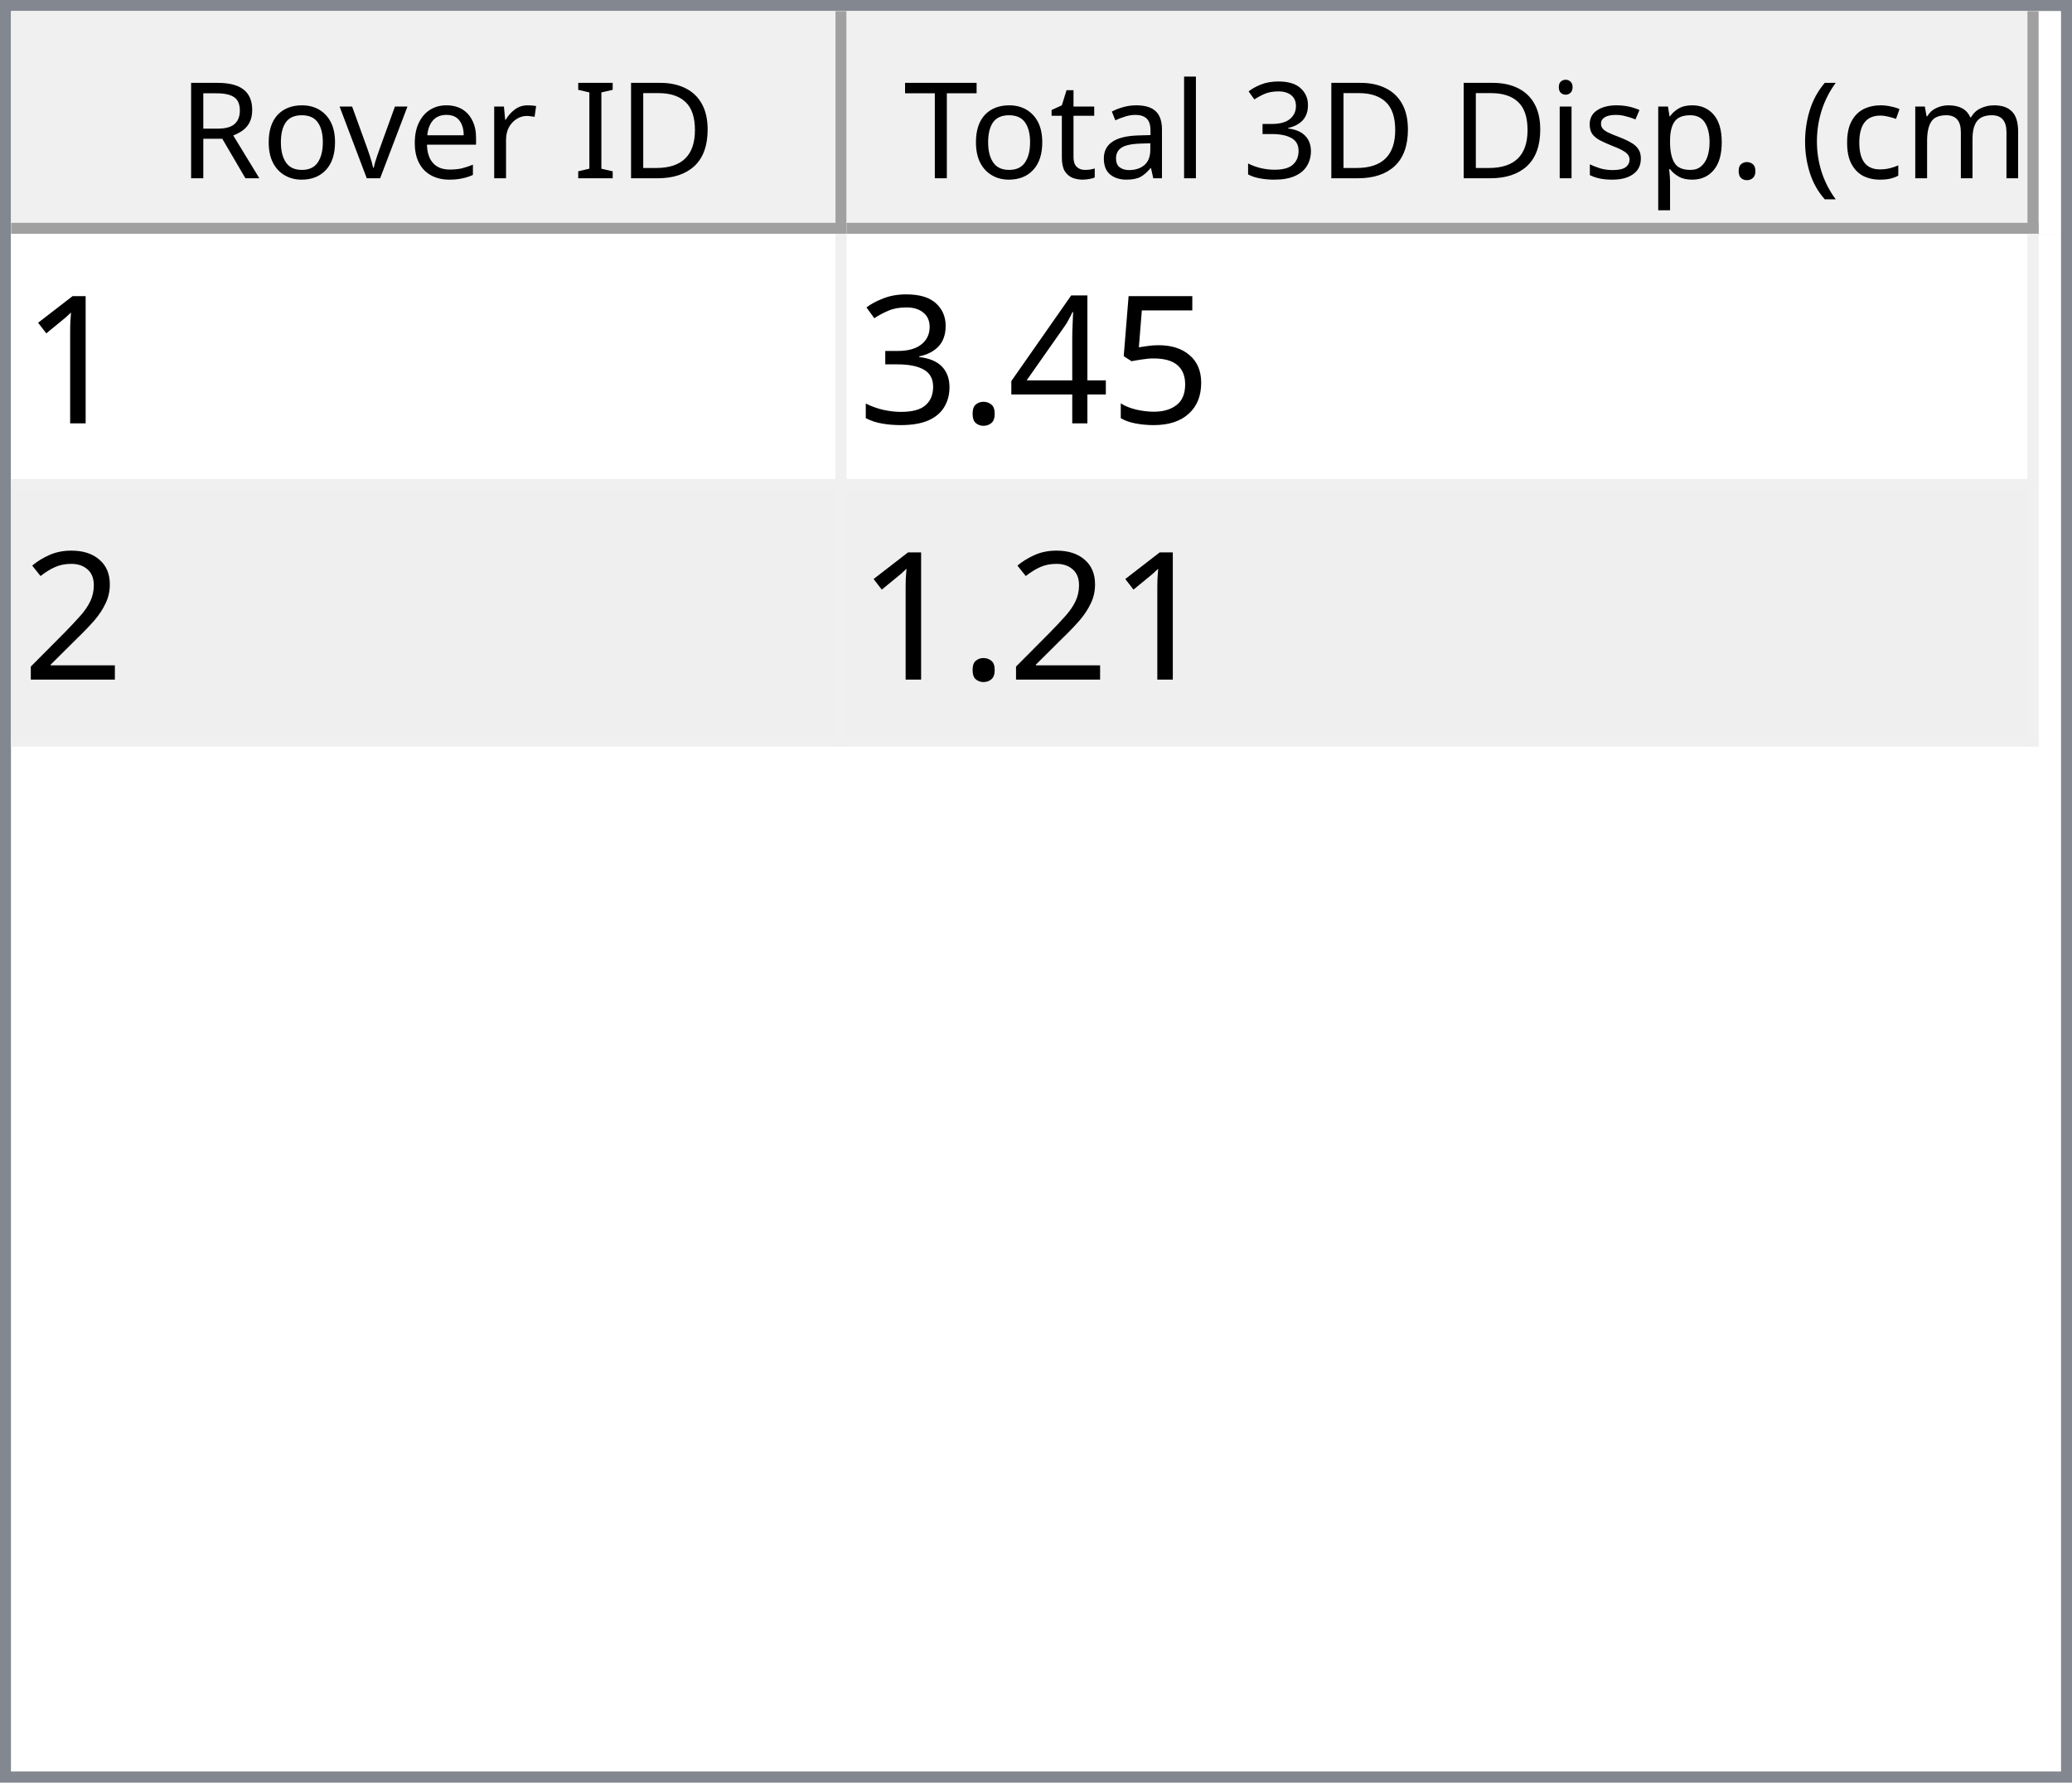
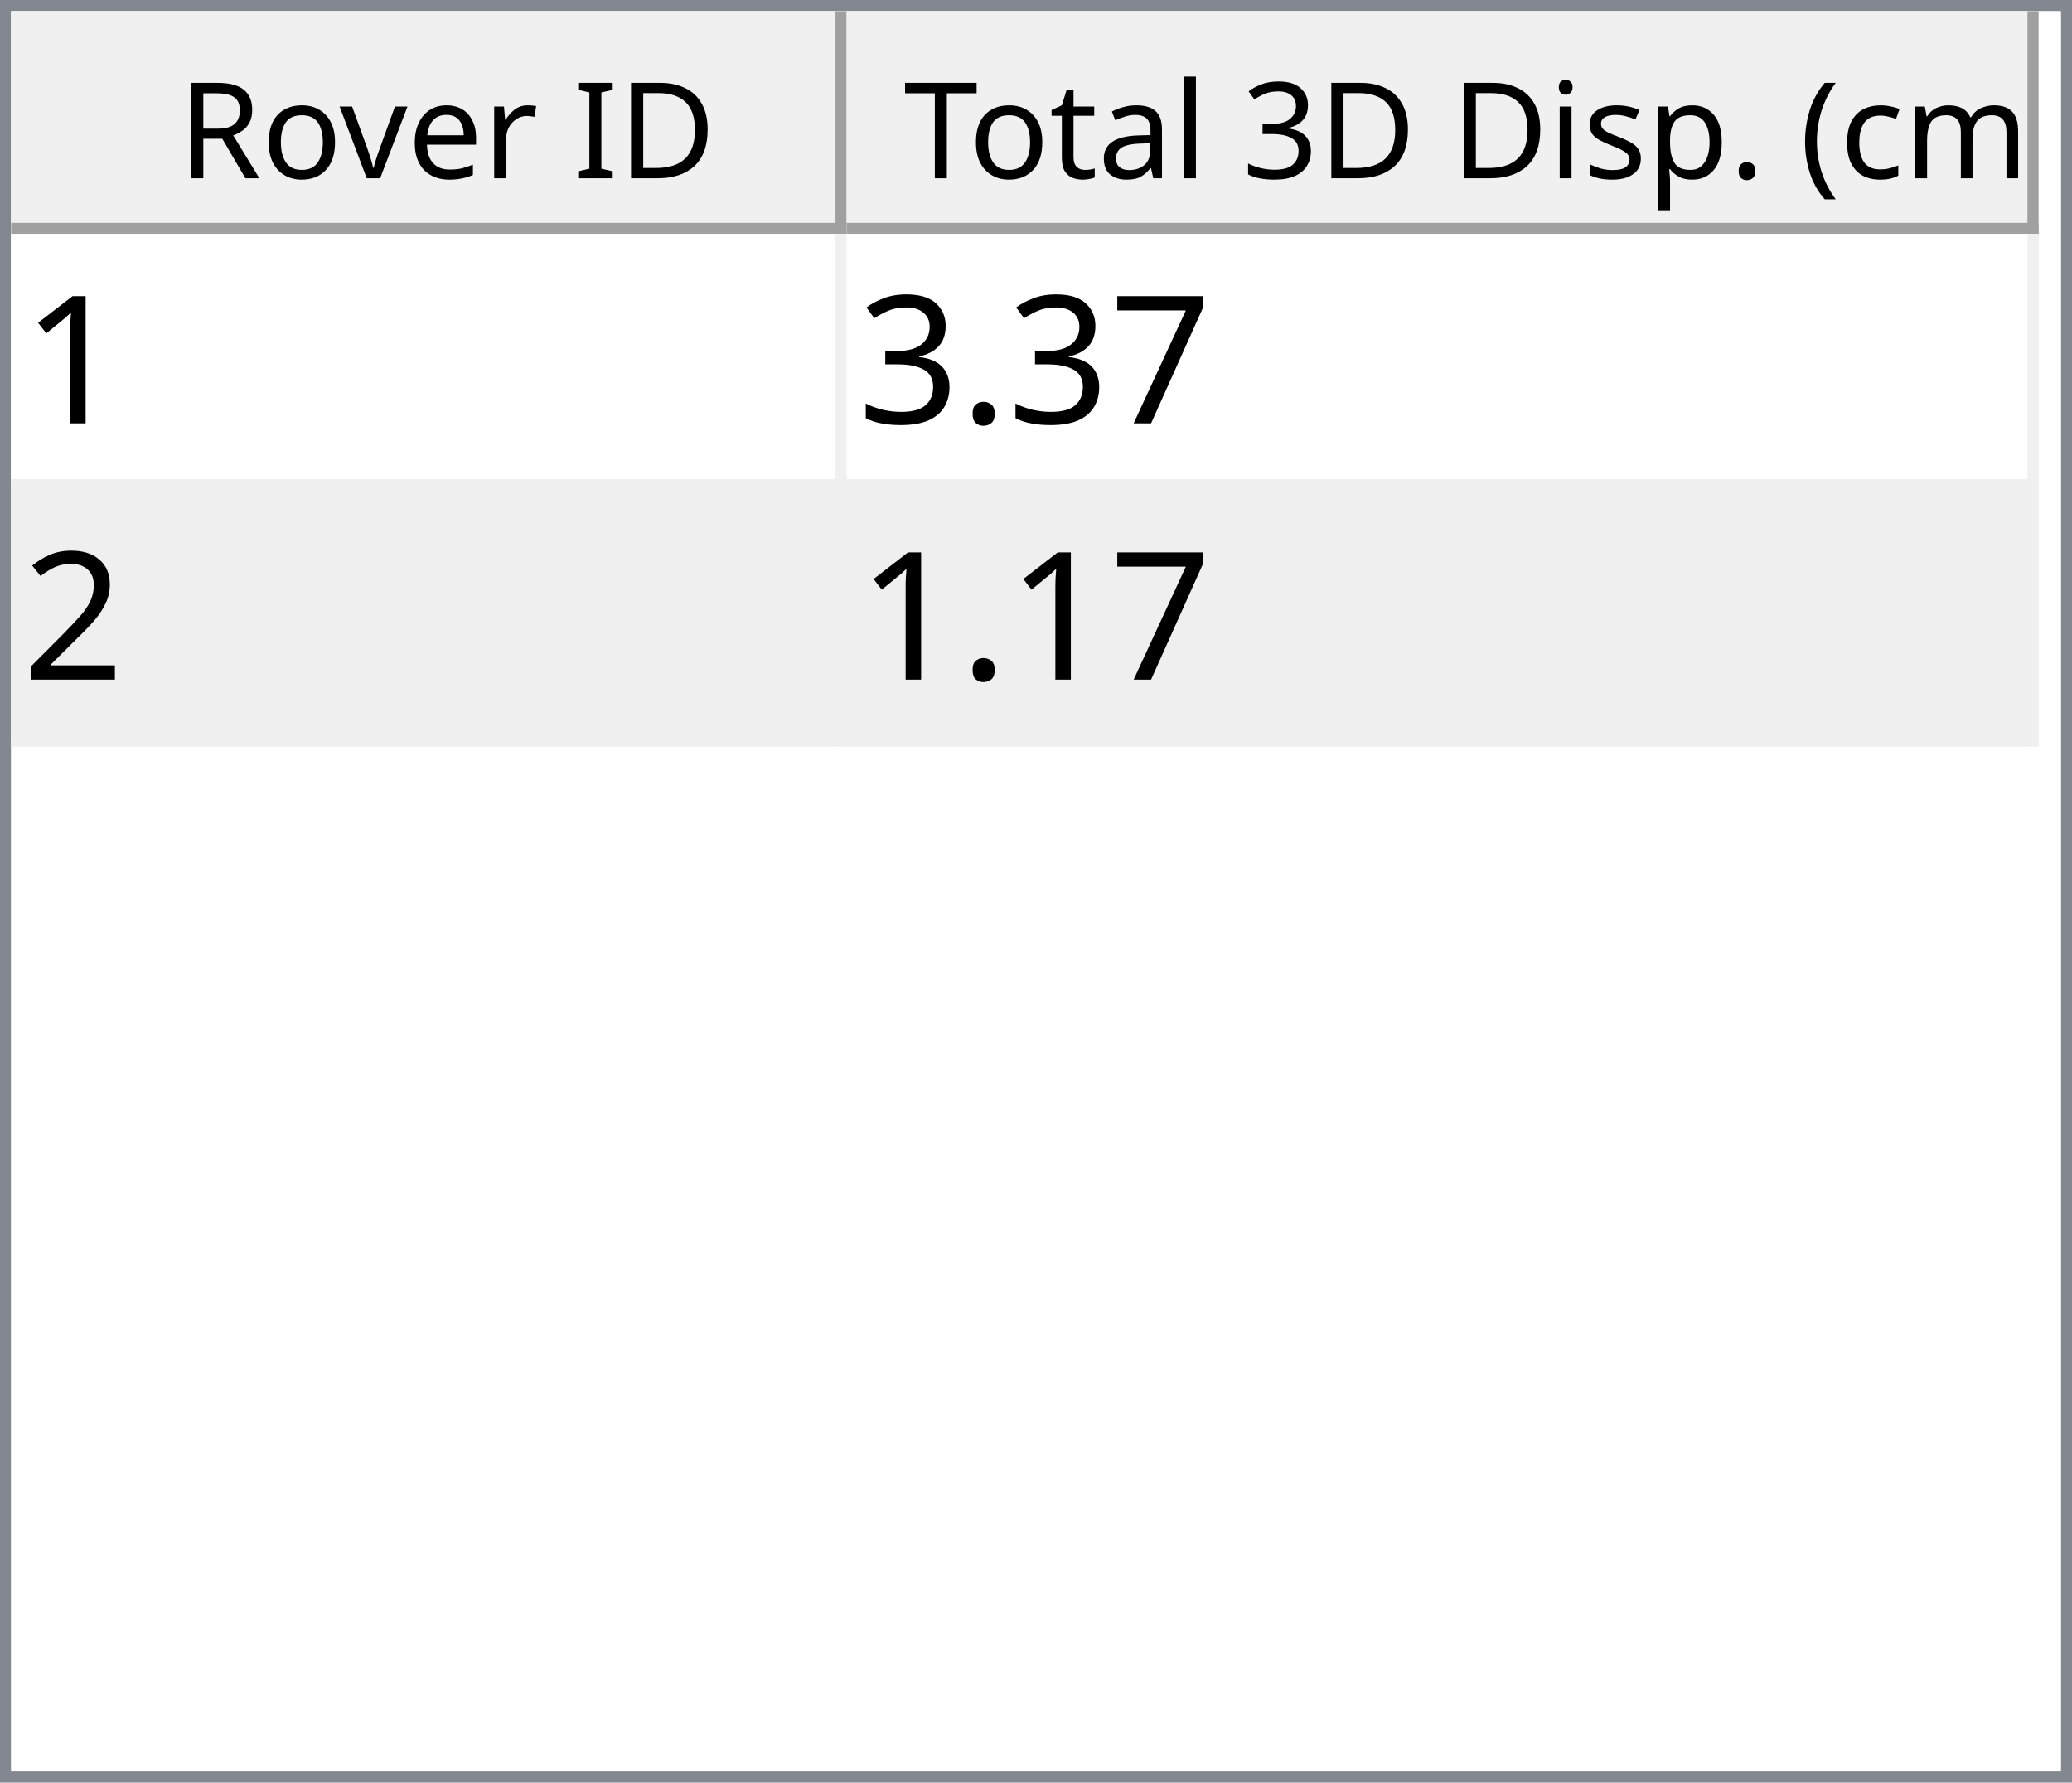
<svg xmlns="http://www.w3.org/2000/svg" style="fill-opacity:1; color-rendering:auto; color-interpolation:auto; text-rendering:auto; stroke:black; stroke-linecap:square; stroke-miterlimit:10; shape-rendering:auto; stroke-opacity:1; fill:black; stroke-dasharray:none; font-weight:normal; stroke-width:1; font-family:'Dialog'; font-style:normal; stroke-linejoin:miter; font-size:12px; stroke-dashoffset:0; image-rendering:auto;" width="186" height="160">
  <defs id="genericDefs" />
  <g>
    <defs id="defs1">
      <clipPath clipPathUnits="userSpaceOnUse" id="clipPath1">
        <path d="M0 0 L186 0 L186 160 L0 160 L0 0 Z" />
      </clipPath>
      <clipPath clipPathUnits="userSpaceOnUse" id="clipPath2">
        <path d="M0 0 L0 160 L186 160 L186 0 Z" />
      </clipPath>
      <clipPath clipPathUnits="userSpaceOnUse" id="clipPath3">
        <path d="M0 0 L0 20 L184 20 L184 0 Z" />
      </clipPath>
      <clipPath clipPathUnits="userSpaceOnUse" id="clipPath4">
        <path d="M0 0 L0 20 L75 20 L75 0 Z" />
      </clipPath>
      <clipPath clipPathUnits="userSpaceOnUse" id="clipPath5">
        <path d="M1 1 L1 19 L74 19 L74 1 Z" />
      </clipPath>
      <clipPath clipPathUnits="userSpaceOnUse" id="clipPath6">
        <path d="M0 0 L0 18 L73 18 L73 0 Z" />
      </clipPath>
      <clipPath clipPathUnits="userSpaceOnUse" id="clipPath7">
        <path d="M-0.5 -0.5 L-0.5 19.5 L74.5 19.5 L74.5 -0.5 Z" />
      </clipPath>
      <clipPath clipPathUnits="userSpaceOnUse" id="clipPath8">
        <path d="M0 0 L0 20 L107 20 L107 0 Z" />
      </clipPath>
      <clipPath clipPathUnits="userSpaceOnUse" id="clipPath9">
        <path d="M1 1 L1 19 L106 19 L106 1 Z" />
      </clipPath>
      <clipPath clipPathUnits="userSpaceOnUse" id="clipPath10">
        <path d="M0 0 L0 18 L105 18 L105 0 Z" />
      </clipPath>
      <clipPath clipPathUnits="userSpaceOnUse" id="clipPath11">
        <path d="M-0.5 -0.5 L-0.5 19.5 L106.5 19.5 L106.5 -0.5 Z" />
      </clipPath>
      <clipPath clipPathUnits="userSpaceOnUse" id="clipPath12">
        <path d="M0 0 L0 138 L184 138 L184 0 Z" />
      </clipPath>
      <clipPath clipPathUnits="userSpaceOnUse" id="clipPath13">
        <path d="M0 0 L0 46 L182 46 L182 0 Z" />
      </clipPath>
      <clipPath clipPathUnits="userSpaceOnUse" id="clipPath14">
        <path d="M-0.5 -0.5 L-0.5 45.5 L181.5 45.5 L181.5 -0.5 Z" />
      </clipPath>
      <clipPath clipPathUnits="userSpaceOnUse" id="clipPath15">
        <path d="M0 0 L0 22 L74 22 L74 0 Z" />
      </clipPath>
      <clipPath clipPathUnits="userSpaceOnUse" id="clipPath16">
        <path d="M0 0 L0 22 L106 22 L106 0 Z" />
      </clipPath>
      <font horiz-adv-x="64.551" id="font1">
        <font-face ascent="107.91" descent="25.098" units-per-em="100" style="font-style:normal; font-family:Segoe UI; font-weight:normal;" />
        <missing-glyph horiz-adv-x="64.551" d="M8.109 0 L8.109 68.266 L56.453 68.266 L56.453 0 L8.109 0 ZM15.328 7.234 L49.219 7.234 L49.219 61.031 L15.328 61.031 L15.328 7.234 Z" />
        <glyph unicode="D" horiz-adv-x="70.117" d="M9.188 0 L9.188 70.016 L28.516 70.016 Q65.531 70.016 65.531 35.891 Q65.531 19.672 55.25 9.836 Q44.969 0 27.734 0 L9.188 0 ZM17.391 62.594 L17.391 7.422 L27.828 7.422 Q41.609 7.422 49.273 14.797 Q56.938 22.172 56.938 35.688 Q56.938 62.594 28.328 62.594 L17.391 62.594 Z" />
        <glyph unicode="I" horiz-adv-x="26.611" d="M17.391 0 L9.188 0 L9.188 70.016 L17.391 70.016 L17.391 0 Z" />
        <glyph unicode=" " horiz-adv-x="27.393" d="" />
        <glyph unicode="r" horiz-adv-x="34.766" d="M34.188 41.891 Q32.078 43.5 28.125 43.5 Q23 43.5 19.555 38.672 Q16.109 33.844 16.109 25.484 L16.109 0 L8.109 0 L8.109 50 L16.109 50 L16.109 39.703 L16.312 39.703 Q18.016 44.969 21.531 47.922 Q25.047 50.875 29.391 50.875 Q32.516 50.875 34.188 50.203 L34.188 41.891 Z" />
        <glyph unicode="e" horiz-adv-x="52.295" d="M48.297 23 L12.984 23 Q13.188 14.656 17.484 10.109 Q21.781 5.562 29.297 5.562 Q37.75 5.562 44.828 11.141 L44.828 3.609 Q38.234 -1.172 27.391 -1.172 Q16.797 -1.172 10.742 5.641 Q4.688 12.453 4.688 24.812 Q4.688 36.469 11.305 43.82 Q17.922 51.172 27.734 51.172 Q37.547 51.172 42.922 44.828 Q48.297 38.484 48.297 27.203 L48.297 23 ZM40.094 29.781 Q40.047 36.719 36.75 40.578 Q33.453 44.438 27.594 44.438 Q21.922 44.438 17.969 40.383 Q14.016 36.328 13.094 29.781 L40.094 29.781 Z" />
        <glyph unicode="v" horiz-adv-x="47.9" d="M47.406 50 L27.484 0 L19.625 0 L0.688 50 L9.469 50 L22.172 13.672 Q23.578 9.672 23.922 6.688 L24.125 6.688 Q24.609 10.453 25.688 13.484 L38.969 50 L47.406 50 Z" />
        <glyph unicode="o" horiz-adv-x="58.594" d="M29 -1.172 Q17.922 -1.172 11.305 5.836 Q4.688 12.844 4.688 24.422 Q4.688 37.016 11.57 44.094 Q18.453 51.172 30.172 51.172 Q41.359 51.172 47.633 44.289 Q53.906 37.406 53.906 25.203 Q53.906 13.234 47.141 6.031 Q40.375 -1.172 29 -1.172 ZM29.594 44.438 Q21.875 44.438 17.383 39.188 Q12.891 33.938 12.891 24.703 Q12.891 15.828 17.43 10.695 Q21.969 5.562 29.594 5.562 Q37.359 5.562 41.531 10.594 Q45.703 15.625 45.703 24.906 Q45.703 34.281 41.531 39.359 Q37.359 44.438 29.594 44.438 Z" />
        <glyph unicode="R" horiz-adv-x="59.814" d="M59.375 0 L49.609 0 L37.891 19.625 Q36.281 22.359 34.766 24.289 Q33.25 26.219 31.664 27.438 Q30.078 28.656 28.25 29.219 Q26.422 29.781 24.125 29.781 L17.391 29.781 L17.391 0 L9.188 0 L9.188 70.016 L30.078 70.016 Q34.672 70.016 38.555 68.867 Q42.438 67.719 45.289 65.375 Q48.141 63.031 49.758 59.547 Q51.375 56.062 51.375 51.375 Q51.375 47.703 50.273 44.656 Q49.172 41.609 47.148 39.211 Q45.125 36.812 42.266 35.133 Q39.406 33.453 35.844 32.516 L35.844 32.328 Q37.594 31.547 38.891 30.547 Q40.188 29.547 41.359 28.18 Q42.531 26.812 43.68 25.078 Q44.828 23.344 46.234 21.047 L59.375 0 ZM17.391 62.594 L17.391 37.203 L28.516 37.203 Q31.594 37.203 34.203 38.133 Q36.812 39.062 38.719 40.797 Q40.625 42.531 41.703 45.047 Q42.781 47.562 42.781 50.688 Q42.781 56.297 39.141 59.445 Q35.5 62.594 28.609 62.594 L17.391 62.594 Z" />
        <glyph unicode=")" horiz-adv-x="30.176" d="M8.297 -15.922 L1.172 -15.922 Q16.406 2.344 16.406 26.812 Q16.406 51.469 1.078 70.016 L8.297 70.016 Q23.531 52.156 23.531 26.703 Q23.531 1.375 8.297 -15.922 Z" />
        <glyph unicode="m" horiz-adv-x="86.133" d="M79.109 0 L71.094 0 L71.094 28.719 Q71.094 37.016 68.531 40.727 Q65.969 44.438 59.906 44.438 Q54.781 44.438 51.195 39.75 Q47.609 35.062 47.609 28.516 L47.609 0 L39.594 0 L39.594 29.688 Q39.594 44.438 28.219 44.438 Q22.953 44.438 19.531 40.016 Q16.109 35.594 16.109 28.516 L16.109 0 L8.109 0 L8.109 50 L16.109 50 L16.109 42.094 L16.312 42.094 Q21.625 51.172 31.844 51.172 Q36.969 51.172 40.773 48.312 Q44.578 45.453 46 40.828 Q51.562 51.172 62.594 51.172 Q79.109 51.172 79.109 30.812 L79.109 0 Z" />
        <glyph unicode="c" horiz-adv-x="46.191" d="M42.188 2.297 Q36.422 -1.172 28.516 -1.172 Q17.828 -1.172 11.258 5.789 Q4.688 12.75 4.688 23.828 Q4.688 36.188 11.766 43.68 Q18.844 51.172 30.672 51.172 Q37.25 51.172 42.281 48.734 L42.281 40.531 Q36.719 44.438 30.375 44.438 Q22.703 44.438 17.797 38.945 Q12.891 33.453 12.891 24.516 Q12.891 15.719 17.508 10.641 Q22.125 5.562 29.891 5.562 Q36.422 5.562 42.188 9.906 L42.188 2.297 Z" />
        <glyph unicode="(" horiz-adv-x="30.176" d="M29.109 -15.922 L21.969 -15.922 Q6.844 1.375 6.844 26.703 Q6.844 52.156 21.969 70.016 L29.203 70.016 Q13.875 51.469 13.875 26.812 Q13.875 2.344 29.109 -15.922 Z" />
        <glyph unicode="." horiz-adv-x="21.68" d="M10.891 -1.078 Q8.641 -1.078 7.055 0.539 Q5.469 2.156 5.469 4.391 Q5.469 6.641 7.055 8.273 Q8.641 9.906 10.891 9.906 Q13.188 9.906 14.797 8.273 Q16.406 6.641 16.406 4.391 Q16.406 2.156 14.797 0.539 Q13.188 -1.078 10.891 -1.078 Z" />
        <glyph unicode="p" horiz-adv-x="58.789" d="M16.312 7.234 L16.109 7.234 L16.109 -23 L8.109 -23 L8.109 50 L16.109 50 L16.109 41.219 L16.312 41.219 Q22.219 51.172 33.594 51.172 Q43.266 51.172 48.688 44.461 Q54.109 37.75 54.109 26.469 Q54.109 13.922 48 6.375 Q41.891 -1.172 31.297 -1.172 Q21.578 -1.172 16.312 7.234 ZM16.109 27.391 L16.109 20.406 Q16.109 14.203 20.141 9.883 Q24.172 5.562 30.375 5.562 Q37.641 5.562 41.773 11.133 Q45.906 16.703 45.906 26.609 Q45.906 34.969 42.047 39.703 Q38.188 44.438 31.594 44.438 Q24.609 44.438 20.359 39.578 Q16.109 34.719 16.109 27.391 Z" />
        <glyph unicode="s" horiz-adv-x="42.432" d="M5.078 1.812 L5.078 10.406 Q11.625 5.562 19.484 5.562 Q30.031 5.562 30.031 12.594 Q30.031 14.594 29.125 15.992 Q28.219 17.391 26.68 18.461 Q25.141 19.531 23.07 20.383 Q21 21.234 18.609 22.172 Q15.281 23.484 12.766 24.828 Q10.25 26.172 8.57 27.859 Q6.891 29.547 6.031 31.695 Q5.172 33.844 5.172 36.719 Q5.172 40.234 6.789 42.945 Q8.406 45.656 11.086 47.484 Q13.766 49.312 17.211 50.242 Q20.656 51.172 24.312 51.172 Q30.812 51.172 35.938 48.922 L35.938 40.828 Q30.422 44.438 23.25 44.438 Q21 44.438 19.195 43.922 Q17.391 43.406 16.094 42.477 Q14.797 41.547 14.086 40.258 Q13.375 38.969 13.375 37.406 Q13.375 35.453 14.086 34.133 Q14.797 32.812 16.164 31.789 Q17.531 30.766 19.484 29.938 Q21.438 29.109 23.922 28.125 Q27.25 26.859 29.883 25.516 Q32.516 24.172 34.375 22.484 Q36.234 20.797 37.234 18.602 Q38.234 16.406 38.234 13.375 Q38.234 9.672 36.602 6.938 Q34.969 4.203 32.234 2.398 Q29.5 0.594 25.93 -0.289 Q22.359 -1.172 18.453 -1.172 Q10.75 -1.172 5.078 1.812 Z" />
        <glyph unicode="i" horiz-adv-x="24.219" d="M12.203 62.703 Q10.062 62.703 8.547 64.164 Q7.031 65.625 7.031 67.875 Q7.031 70.125 8.547 71.609 Q10.062 73.094 12.203 73.094 Q14.406 73.094 15.945 71.609 Q17.484 70.125 17.484 67.875 Q17.484 65.719 15.945 64.211 Q14.406 62.703 12.203 62.703 ZM16.109 0 L8.109 0 L8.109 50 L16.109 50 L16.109 0 Z" />
        <glyph unicode="3" horiz-adv-x="53.906" d="M46.531 19.828 Q46.531 15.094 44.75 11.211 Q42.969 7.328 39.719 4.57 Q36.469 1.812 31.93 0.297 Q27.391 -1.219 21.922 -1.219 Q11.922 -1.219 6 2.594 L6 11.188 Q13.094 5.609 22.219 5.609 Q25.875 5.609 28.828 6.539 Q31.781 7.469 33.906 9.227 Q36.031 10.984 37.18 13.477 Q38.328 15.969 38.328 19.094 Q38.328 32.812 18.797 32.812 L12.984 32.812 L12.984 39.594 L18.5 39.594 Q35.797 39.594 35.797 52.484 Q35.797 64.406 22.609 64.406 Q15.188 64.406 8.688 59.422 L8.688 67.188 Q15.375 71.188 24.609 71.188 Q29 71.188 32.57 69.969 Q36.141 68.75 38.68 66.555 Q41.219 64.359 42.609 61.281 Q44 58.203 44 54.5 Q44 40.672 30.031 36.719 L30.031 36.531 Q33.594 36.141 36.625 34.797 Q39.656 33.453 41.852 31.305 Q44.047 29.156 45.289 26.25 Q46.531 23.344 46.531 19.828 Z" />
        <glyph unicode="l" horiz-adv-x="24.219" d="M16.109 0 L8.109 0 L8.109 74.031 L16.109 74.031 L16.109 0 Z" />
        <glyph unicode="a" horiz-adv-x="50.879" d="M43.891 0 L35.891 0 L35.891 7.812 L35.688 7.812 Q30.469 -1.172 20.312 -1.172 Q12.844 -1.172 8.617 2.781 Q4.391 6.734 4.391 13.281 Q4.391 27.297 20.906 29.594 L35.891 31.688 Q35.891 44.438 25.594 44.438 Q16.547 44.438 9.281 38.281 L9.281 46.484 Q16.656 51.172 26.266 51.172 Q43.891 51.172 43.891 32.516 L43.891 0 ZM35.891 25.297 L23.828 23.641 Q18.266 22.859 15.43 20.875 Q12.594 18.891 12.594 13.875 Q12.594 10.203 15.211 7.883 Q17.828 5.562 22.172 5.562 Q28.125 5.562 32.008 9.742 Q35.891 13.922 35.891 20.312 L35.891 25.297 Z" />
        <glyph unicode="t" horiz-adv-x="33.887" d="M31.297 0.484 Q28.469 -1.078 23.828 -1.078 Q10.688 -1.078 10.688 13.578 L10.688 43.172 L2.094 43.172 L2.094 50 L10.688 50 L10.688 62.203 L18.703 64.797 L18.703 50 L31.297 50 L31.297 43.172 L18.703 43.172 L18.703 14.984 Q18.703 9.969 20.414 7.82 Q22.125 5.672 26.078 5.672 Q29.109 5.672 31.297 7.328 L31.297 0.484 Z" />
        <glyph unicode="T" horiz-adv-x="52.393" d="M50.594 62.594 L30.375 62.594 L30.375 0 L22.172 0 L22.172 62.594 L2 62.594 L2 70.016 L50.594 70.016 L50.594 62.594 Z" />
      </font>
      <font horiz-adv-x="75.0" id="font2">
        <font-face ascent="100.537" descent="21.973" units-per-em="100" style="font-style:normal; font-family:sans-serif; font-weight:normal;" />
        <missing-glyph horiz-adv-x="75.0" d="M12.5 0 L12.5 62.5 L62.5 62.5 L62.5 0 L12.5 0 ZM14.062 1.562 L60.938 1.562 L60.938 60.938 L14.062 60.938 L14.062 1.562 Z" />
        <glyph unicode="1" horiz-adv-x="55.615" d="M37.25 0 L28.469 0 L28.469 56 Q25.297 52.984 20.141 49.953 Q14.984 46.922 10.891 45.406 L10.891 53.906 Q18.266 57.375 23.781 62.305 Q29.297 67.234 31.594 71.875 L37.25 71.875 L37.25 0 Z" />
-         <glyph unicode="5" horiz-adv-x="55.615" d="M4.156 18.75 L13.375 19.531 Q14.406 12.797 18.141 9.398 Q21.875 6 27.156 6 Q33.5 6 37.891 10.789 Q42.281 15.578 42.281 23.484 Q42.281 31 38.062 35.352 Q33.844 39.703 27 39.703 Q22.75 39.703 19.336 37.773 Q15.922 35.844 13.969 32.766 L5.719 33.844 L12.641 70.609 L48.25 70.609 L48.25 62.203 L19.672 62.203 L15.828 42.969 Q22.266 47.469 29.344 47.469 Q38.719 47.469 45.164 40.969 Q51.609 34.469 51.609 24.266 Q51.609 14.547 45.953 7.469 Q39.062 -1.219 27.156 -1.219 Q17.391 -1.219 11.211 4.25 Q5.031 9.719 4.156 18.75 Z" />
-         <glyph unicode="4" horiz-adv-x="55.615" d="M32.328 0 L32.328 17.141 L1.266 17.141 L1.266 25.203 L33.938 71.578 L41.109 71.578 L41.109 25.203 L50.781 25.203 L50.781 17.141 L41.109 17.141 L41.109 0 L32.328 0 ZM32.328 25.203 L32.328 57.469 L9.906 25.203 L32.328 25.203 Z" />
+         <glyph unicode="7" horiz-adv-x="55.615" d="M4.734 62.203 L4.734 70.656 L51.078 70.656 L51.078 63.812 Q44.234 56.547 37.523 44.484 Q30.812 32.422 27.156 19.672 Q24.516 10.688 23.781 0 L14.75 0 Q14.891 8.453 18.062 20.414 Q21.234 32.375 27.172 43.484 Q33.109 54.594 39.797 62.203 L4.734 62.203 Z" />
        <glyph unicode="." horiz-adv-x="27.783" d="M9.078 0 L9.078 10.016 L19.094 10.016 L19.094 0 L9.078 0 Z" />
        <glyph unicode="3" horiz-adv-x="55.615" d="M4.203 18.891 L12.984 20.062 Q14.5 12.594 18.141 9.297 Q21.781 6 27 6 Q33.203 6 37.477 10.297 Q41.75 14.594 41.75 20.953 Q41.75 27 37.797 30.93 Q33.844 34.859 27.734 34.859 Q25.25 34.859 21.531 33.891 L22.516 41.609 Q23.391 41.5 23.922 41.5 Q29.547 41.5 34.039 44.43 Q38.531 47.359 38.531 53.469 Q38.531 58.297 35.258 61.477 Q31.984 64.656 26.812 64.656 Q21.688 64.656 18.266 61.43 Q14.844 58.203 13.875 51.766 L5.078 53.328 Q6.688 62.156 12.398 67.016 Q18.109 71.875 26.609 71.875 Q32.469 71.875 37.398 69.359 Q42.328 66.844 44.945 62.5 Q47.562 58.156 47.562 53.266 Q47.562 48.641 45.07 44.828 Q42.578 41.016 37.703 38.766 Q44.047 37.312 47.562 32.695 Q51.078 28.078 51.078 21.141 Q51.078 11.766 44.242 5.25 Q37.406 -1.266 26.953 -1.266 Q17.531 -1.266 11.305 4.352 Q5.078 9.969 4.203 18.891 Z" />
        <glyph unicode="2" horiz-adv-x="55.615" d="M50.344 8.453 L50.344 0 L3.031 0 Q2.938 3.172 4.047 6.109 Q5.859 10.938 9.836 15.625 Q13.812 20.312 21.344 26.469 Q33.016 36.031 37.117 41.625 Q41.219 47.219 41.219 52.203 Q41.219 57.422 37.477 61.008 Q33.734 64.594 27.734 64.594 Q21.391 64.594 17.578 60.789 Q13.766 56.984 13.719 50.25 L4.688 51.172 Q5.609 61.281 11.664 66.578 Q17.719 71.875 27.938 71.875 Q38.234 71.875 44.242 66.164 Q50.25 60.453 50.25 52 Q50.25 47.703 48.492 43.555 Q46.734 39.406 42.656 34.812 Q38.578 30.219 29.109 22.219 Q21.188 15.578 18.945 13.211 Q16.703 10.844 15.234 8.453 L50.344 8.453 Z" />
      </font>
    </defs>
    <g style="fill:white; stroke:white;">
      <rect x="0" y="0" width="186" style="clip-path:url(#clipPath1); stroke:none;" height="160" />
    </g>
    <g style="fill:white; text-rendering:optimizeSpeed; color-rendering:optimizeSpeed; image-rendering:optimizeSpeed; shape-rendering:crispEdges; stroke:white; color-interpolation:sRGB;">
      <rect x="0" width="186" height="160" y="0" style="stroke:none;" />
      <path style="stroke:none;" d="M0 160 L186 160 L186 0 L0 0 Z" />
    </g>
    <g style="fill:rgb(240,240,240); font-family:'Segoe UI'; stroke:rgb(240,240,240);">
      <rect x="0" y="0" width="186" style="clip-path:url(#clipPath2); stroke:none;" height="160" />
    </g>
    <g style="fill:rgb(130,135,144); font-family:'Segoe UI'; stroke:rgb(130,135,144);">
      <path d="M0 0 L186 0 L186 160 L0 160 L0 0 ZM1 1 L185 1 L185 159 L1 159 L1 1 Z" style="fill-rule:evenodd; clip-path:url(#clipPath2); stroke:none;" />
    </g>
    <g style="fill:white; font-family:'Segoe UI'; stroke:white;" transform="translate(1,1)">
      <rect x="0" y="0" width="184" style="clip-path:url(#clipPath3); stroke:none;" height="20" />
    </g>
    <g style="fill:rgb(240,240,240); font-family:'Segoe UI'; stroke:rgb(240,240,240);" transform="translate(1,1)">
      <rect x="0" y="0" width="75" style="clip-path:url(#clipPath4); stroke:none;" height="20" />
    </g>
    <g style="font-family:'Segoe UI';" transform="translate(2,2)">
      <text x="14" xml:space="preserve" y="14" style="clip-path:url(#clipPath6); stroke:none;">Rover ID</text>
    </g>
    <g style="fill:rgb(160,160,160); font-family:'Segoe UI'; stroke:rgb(160,160,160); stroke-linejoin:bevel;" transform="translate(1.5,1.5)">
      <line x1="74" x2="74" y1="0" style="fill:none; clip-path:url(#clipPath7);" y2="19" />
    </g>
    <g style="fill:rgb(160,160,160); font-family:'Segoe UI'; stroke:rgb(160,160,160); stroke-linejoin:bevel;" transform="matrix(1,0,0,1,1,1) translate(0.5,0.5)">
      <line x1="0" x2="74" y1="19" style="fill:none; clip-path:url(#clipPath7);" y2="19" />
    </g>
    <g style="fill:rgb(240,240,240); font-family:'Segoe UI'; stroke:rgb(240,240,240);" transform="translate(76,1)">
      <rect x="0" y="0" width="107" style="clip-path:url(#clipPath8); stroke:none;" height="20" />
    </g>
    <g style="font-family:'Segoe UI';" transform="translate(77,2)">
      <text x="1" xml:space="preserve" y="14" style="clip-path:url(#clipPath10); stroke:none;"> Total 3D Disp. (cm)</text>
    </g>
    <g style="fill:rgb(160,160,160); font-family:'Segoe UI'; stroke:rgb(160,160,160); stroke-linejoin:bevel;" transform="translate(76.5,1.5)">
      <line x1="106" x2="106" y1="0" style="fill:none; clip-path:url(#clipPath11);" y2="19" />
    </g>
    <g style="fill:rgb(160,160,160); font-family:'Segoe UI'; stroke:rgb(160,160,160); stroke-linejoin:bevel;" transform="matrix(1,0,0,1,76,1) translate(0.5,0.5)">
      <line x1="0" x2="106" y1="19" style="fill:none; clip-path:url(#clipPath11);" y2="19" />
    </g>
    <g style="fill:white; font-family:'Segoe UI'; stroke:white;" transform="translate(1,21)">
      <rect x="0" y="0" width="184" style="clip-path:url(#clipPath12); stroke:none;" height="138" />
    </g>
    <g style="fill:rgb(240,240,240); font-size:16px; font-family:sans-serif; stroke:rgb(240,240,240);" transform="translate(1,21)">
      <rect x="0" y="0" width="182" style="clip-path:url(#clipPath13); stroke:none;" height="46" />
      <line transform="translate(0.5,0.5)" x1="0" x2="181" y1="22" style="clip-path:url(#clipPath14); fill:none; stroke-linejoin:bevel;" y2="22" />
    </g>
    <g transform="matrix(1,0,0,1,1,21) translate(0.5,0.5)" style="fill:rgb(240,240,240); font-size:16px; font-family:sans-serif; stroke:rgb(240,240,240); stroke-linejoin:bevel;">
      <line x1="0" x2="181" y1="45" style="fill:none; clip-path:url(#clipPath14);" y2="45" />
    </g>
    <g transform="matrix(1,0,0,1,1,21) translate(0.5,0.5)" style="fill:rgb(240,240,240); font-size:16px; font-family:sans-serif; stroke:rgb(240,240,240); stroke-linejoin:bevel;">
      <line x1="74" x2="74" y1="0" style="fill:none; clip-path:url(#clipPath14);" y2="45" />
    </g>
    <g transform="matrix(1,0,0,1,1,21) translate(0.5,0.5)" style="fill:rgb(240,240,240); font-size:16px; font-family:sans-serif; stroke:rgb(240,240,240); stroke-linejoin:bevel;">
      <line x1="181" x2="181" y1="0" style="fill:none; clip-path:url(#clipPath14);" y2="45" />
    </g>
    <g style="fill:white; font-size:16px; font-family:sans-serif; stroke:white;" transform="matrix(1,0,0,1,1,21)">
      <rect x="0" y="0" width="74" style="clip-path:url(#clipPath15); stroke:none;" height="22" />
      <text x="1" y="17" style="fill:black; clip-path:url(#clipPath15); stroke:none;" xml:space="preserve">1</text>
    </g>
    <g style="fill:white; font-size:16px; font-family:sans-serif; stroke:white;" transform="matrix(1,0,0,1,1,21) translate(75,0)">
      <rect x="0" y="0" width="106" style="clip-path:url(#clipPath16); stroke:none;" height="22" />
-       <text x="1" y="17" style="fill:black; clip-path:url(#clipPath16); stroke:none;" xml:space="preserve">3.45</text>
+       <text x="1" y="17" style="fill:black; clip-path:url(#clipPath16); stroke:none;" xml:space="preserve">3.37</text>
    </g>
    <g style="fill:rgb(239,239,239); font-size:16px; font-family:sans-serif; stroke:rgb(239,239,239);" transform="matrix(1,0,0,1,1,21) translate(0,23)">
      <rect x="0" y="0" width="74" style="clip-path:url(#clipPath15); stroke:none;" height="22" />
      <text x="1" y="17" style="fill:black; clip-path:url(#clipPath15); stroke:none;" xml:space="preserve">2</text>
    </g>
    <g style="fill:rgb(239,239,239); font-size:16px; font-family:sans-serif; stroke:rgb(239,239,239);" transform="matrix(1,0,0,1,1,21) translate(75,23)">
      <rect x="0" y="0" width="106" style="clip-path:url(#clipPath16); stroke:none;" height="22" />
-       <text x="1" y="17" style="fill:black; clip-path:url(#clipPath16); stroke:none;" xml:space="preserve">1.21</text>
+       <text x="1" y="17" style="fill:black; clip-path:url(#clipPath16); stroke:none;" xml:space="preserve">1.17</text>
    </g>
  </g>
</svg>
